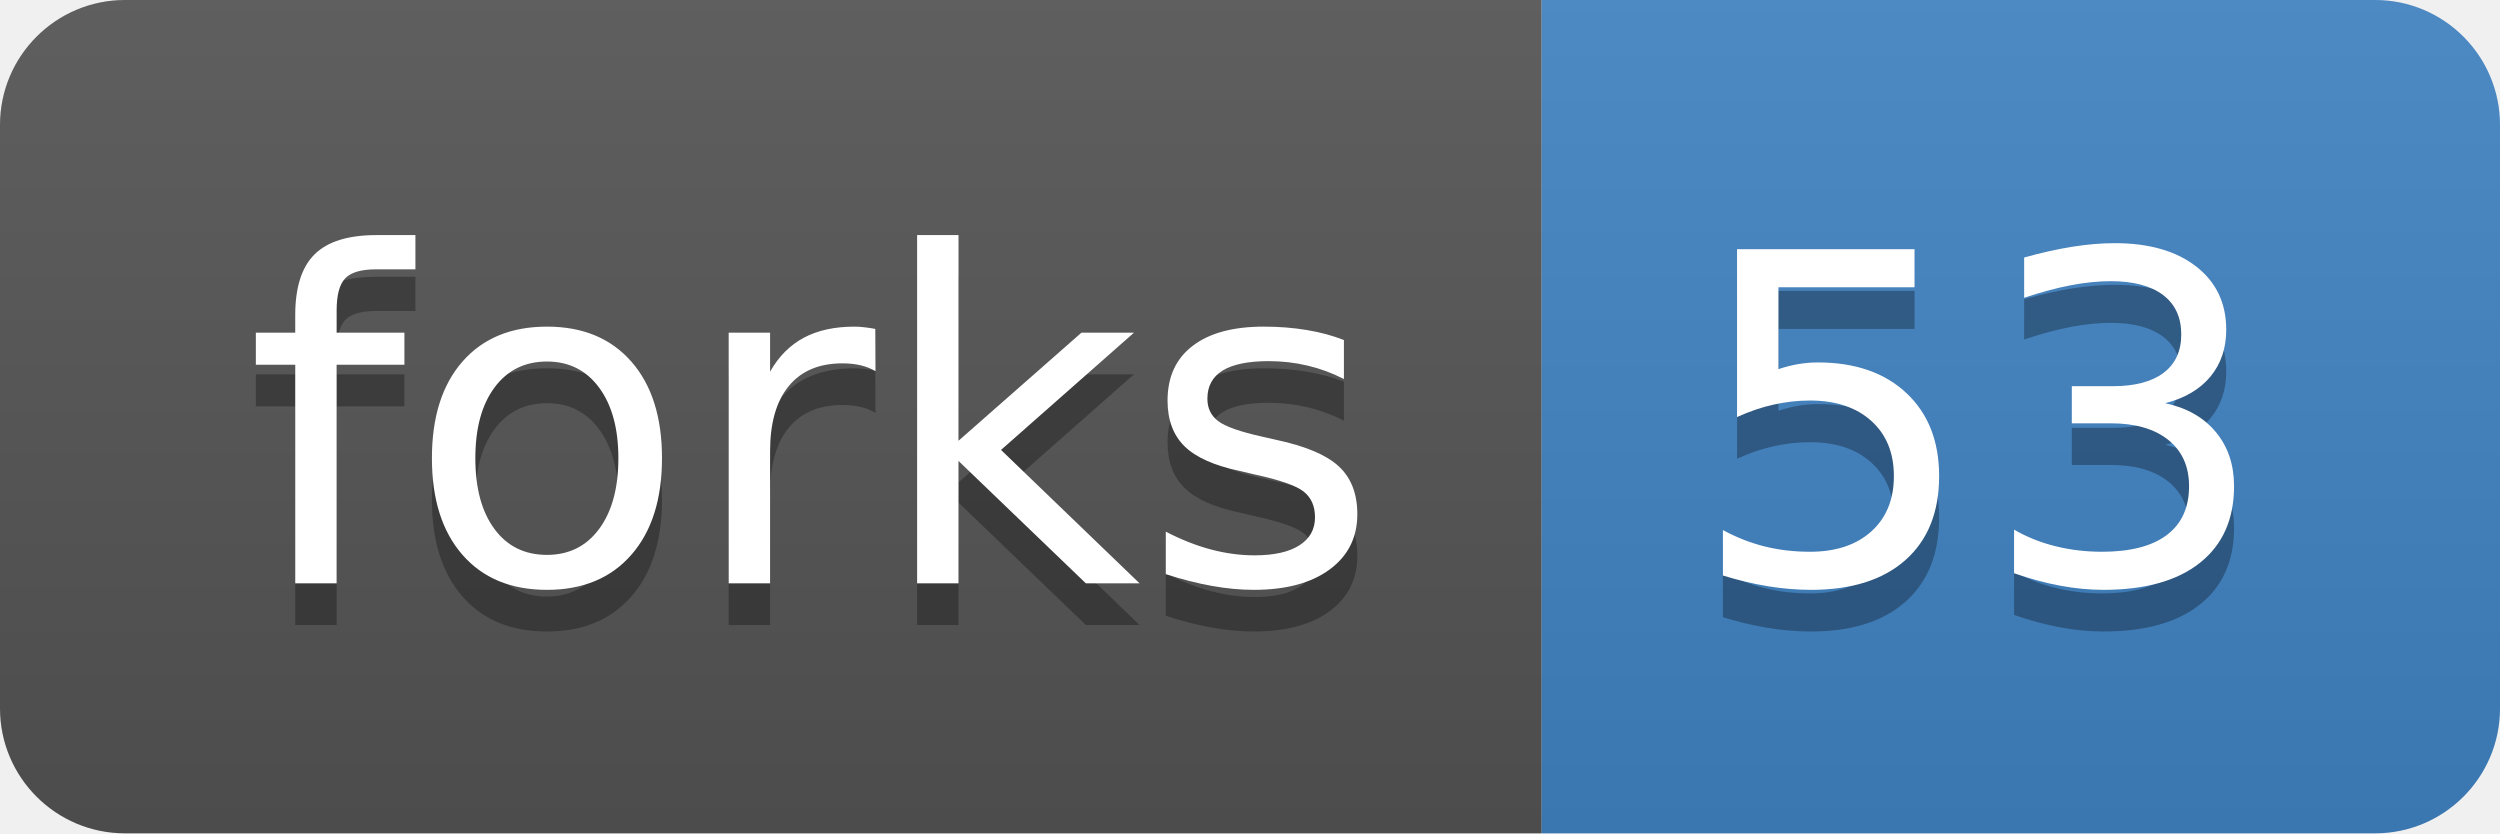
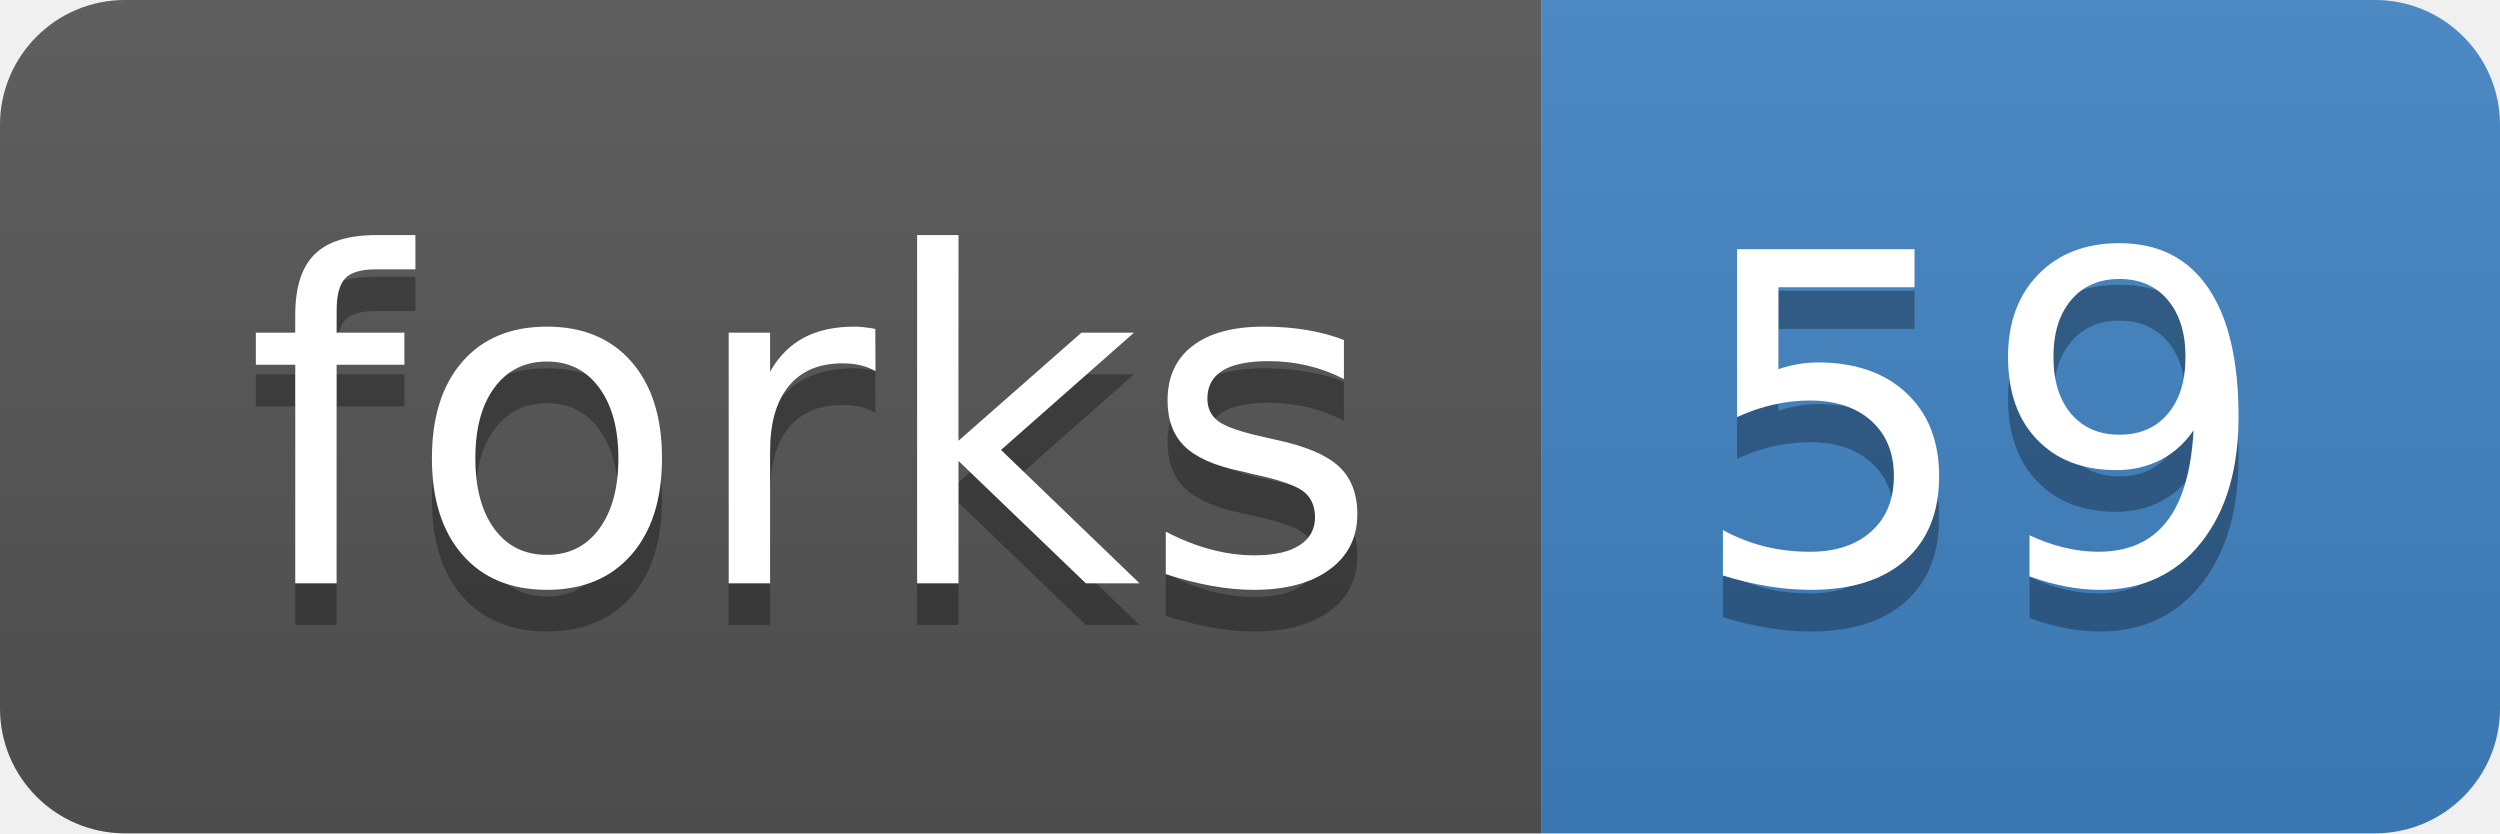
<svg xmlns="http://www.w3.org/2000/svg" xmlns:xlink="http://www.w3.org/1999/xlink" width="60" height="20">
  <linearGradient id="b" x2="0" y2="100%">
    <stop offset="0" stop-color="#bbb" stop-opacity=".1" />
    <stop offset="1" stop-opacity=".1" />
  </linearGradient>
  <clipPath id="a">
    <rect width="60" height="20" rx="3" fill="#fff" />
  </clipPath>
  <g clip-path="url(#a)">
    <path fill="#555" d="M0 0h37v20H0z" />
    <path fill="#4183c4" d="M37 0h23v20H37z" />
    <path fill="url(#b)" d="M0 0h60v20H0z" />
  </g>
  <g fill="#fff" text-anchor="middle" font-family="DejaVu Sans,Verdana,Geneva,sans-serif" font-size="110">
    <text x="195" y="150" fill="#010101" fill-opacity=".3" transform="scale(.1)" textLength="270">forks</text>
    <text x="195" y="140" transform="scale(.1)" textLength="270">forks</text>
-     <text x="475" y="150" fill="#010101" fill-opacity=".3" transform="scale(.1)" textLength="130">53</text>
-     <text x="475" y="140" transform="scale(.1)" textLength="130">53</text>
+     <text x="475" y="150" fill="#010101" fill-opacity=".3" transform="scale(.1)" textLength="130">59</text>
+     <text x="475" y="140" transform="scale(.1)" textLength="130">59</text>
  </g>
  <a target="_blank" xlink:href="https://github.com/rrwick/Porechop/fork">
    <path fill="rgba(0,0,0,0)" d="M0 0h37v20H0z" />
  </a>
  <a target="_blank" xlink:href="https://github.com/rrwick/Porechop/network">
    <path fill="rgba(0,0,0,0)" d="M37 0h23v20H37z" />
  </a>
</svg>
